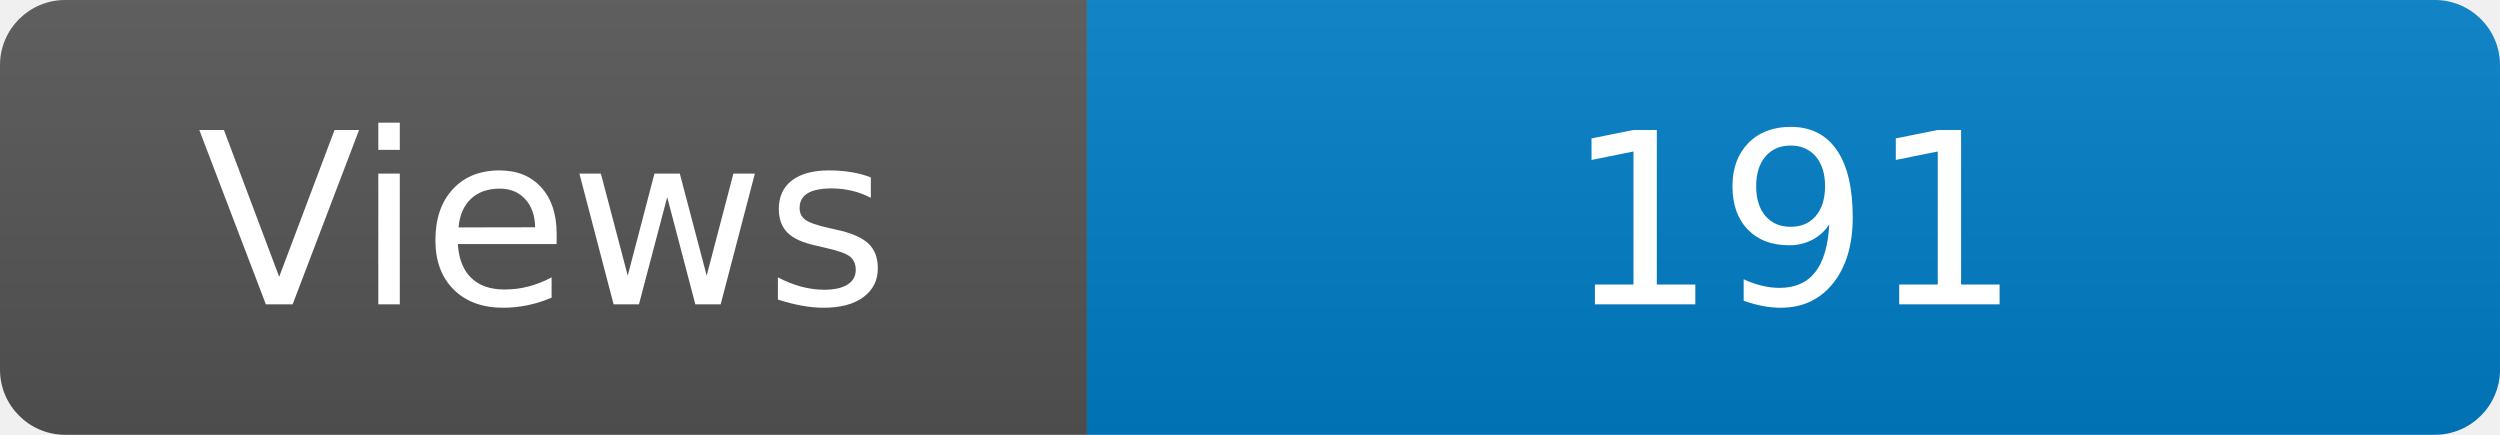
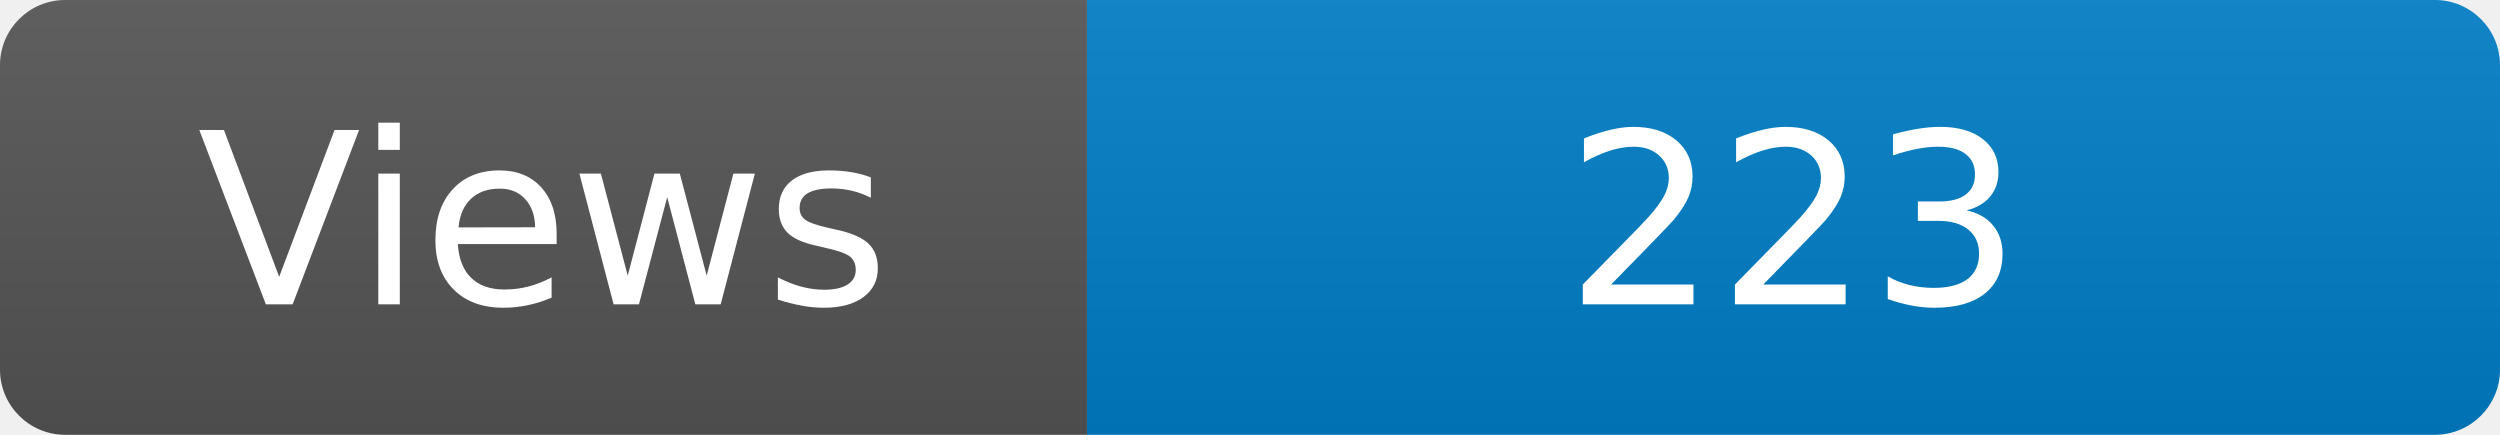
<svg xmlns="http://www.w3.org/2000/svg" width="115" height="20" role="img" aria-label="Maintained?: yes">
  <linearGradient id="s" x2="0" y2="100%">
    <stop offset="0" stop-color="#bbb" stop-opacity=".1" />
    <stop offset="1" stop-opacity=".1" />
  </linearGradient>
  <clipPath id="r">
    <rect width="115" height="20" rx="3" fill="#fff" />
  </clipPath>
  <g clip-path="url(#r)">
    <rect width="50" height="20" fill="#555" />
    <rect x="50" width="160" height="20" fill="#007ec6" />
    <rect width="115" height="20" fill="url(#s)" />
  </g>
  <g fill="#fff" text-anchor="middle" font-family="Verdana,Geneva,DejaVu Sans,sans-serif" font-size="110">
    <text x="250" y="140" transform="scale(.1)" fill="#fff">Views</text>
-     <text x="825" y="140" transform="scale(.1)" fill="#fff">191</text>
+     <text x="825" y="140" transform="scale(.1)" fill="#fff">223</text>
  </g>
</svg>
